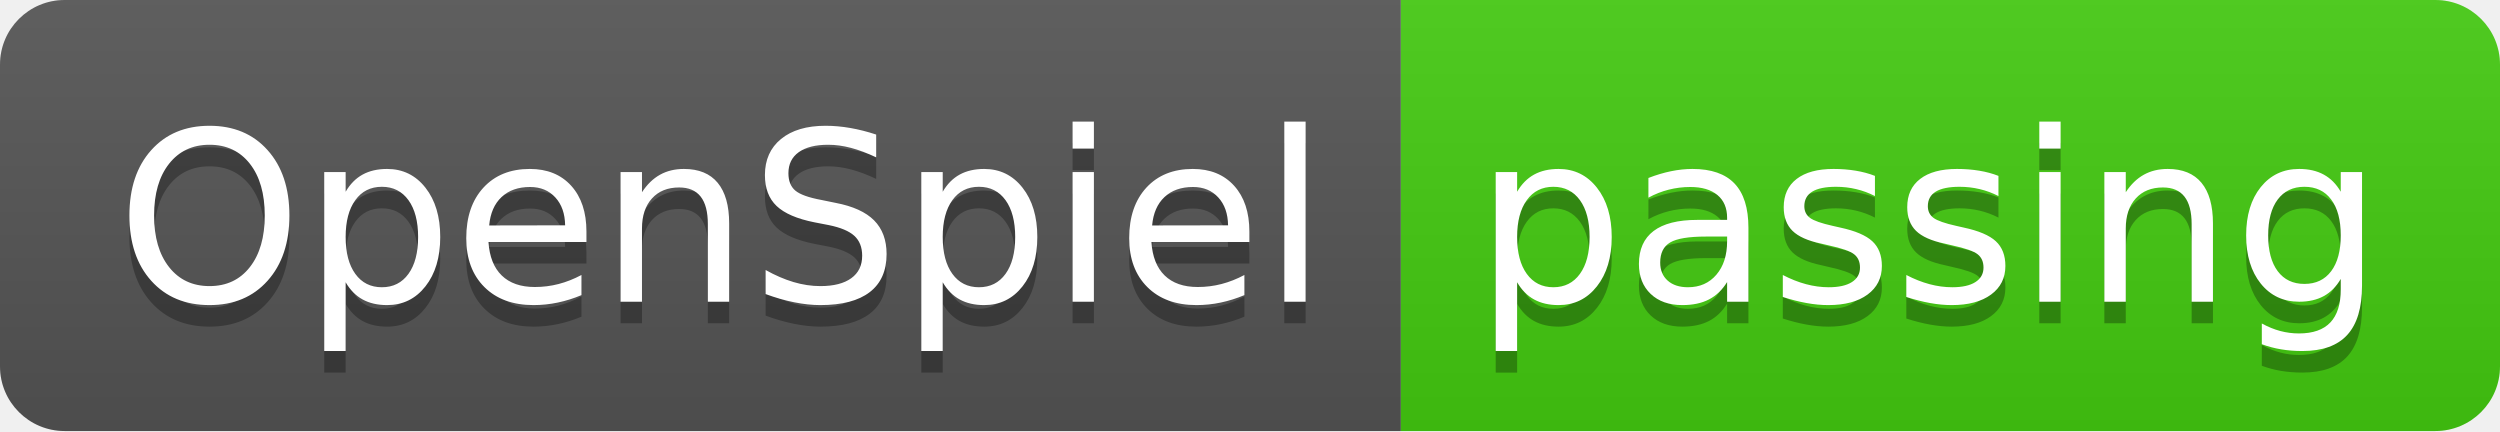
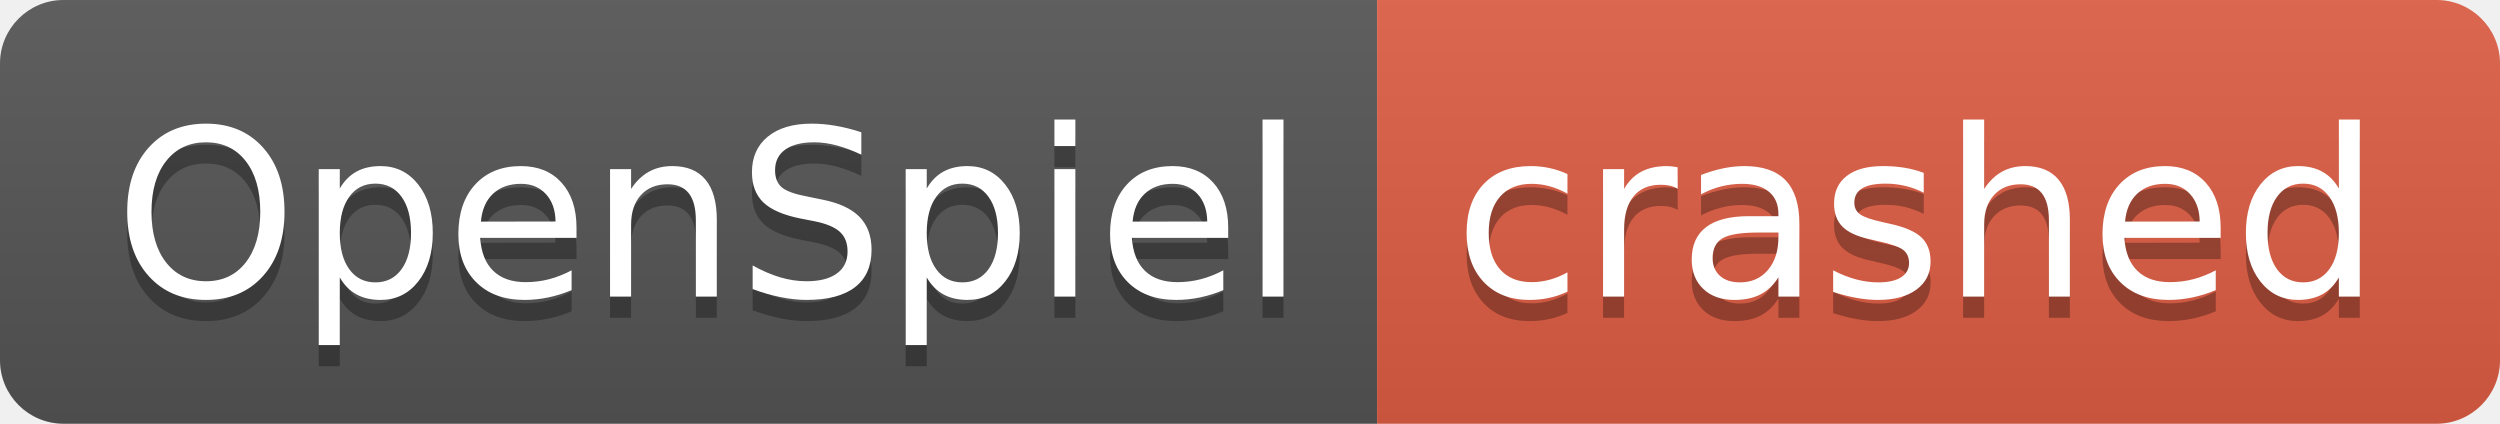
- <svg xmlns="http://www.w3.org/2000/svg" width="116" height="20" role="img" aria-label="OpenSpiel: passing">
+ <svg xmlns="http://www.w3.org/2000/svg" width="118" height="20" role="img" aria-label="OpenSpiel: crashed">
  <linearGradient id="s" x2="0" y2="100%">
    <stop offset="0" stop-color="#bbb" stop-opacity=".1" />
    <stop offset="1" stop-opacity=".1" />
  </linearGradient>
  <clipPath id="r">
-     <rect width="116" height="20" rx="3" fill="#fff" />
+     <rect width="118" height="20" rx="3" fill="#fff" />
  </clipPath>
  <g clip-path="url(#r)">
    <rect width="65" height="20" fill="#555" />
-     <rect x="65" width="51" height="20" fill="#4c1" />
-     <rect width="116" height="20" fill="url(#s)" />
+     <rect x="65" width="53" height="20" fill="#e05d44" />
+     <rect width="118" height="20" fill="url(#s)" />
  </g>
  <g fill="#fff" text-anchor="middle" font-family="Verdana,Geneva,DejaVu Sans,sans-serif" text-rendering="geometricPrecision" font-size="110">
    <text aria-hidden="true" x="335" y="150" fill="#010101" fill-opacity=".3" transform="scale(.1)" textLength="550">OpenSpiel</text>
    <text x="335" y="140" transform="scale(.1)" fill="#fff" textLength="550">OpenSpiel</text>
-     <text aria-hidden="true" x="895" y="150" fill="#010101" fill-opacity=".3" transform="scale(.1)" textLength="410">passing</text>
-     <text x="895" y="140" transform="scale(.1)" fill="#fff" textLength="410">passing</text>
+     <text aria-hidden="true" x="905" y="150" fill="#010101" fill-opacity=".3" transform="scale(.1)" textLength="430">crashed</text>
+     <text x="905" y="140" transform="scale(.1)" fill="#fff" textLength="430">crashed</text>
  </g>
</svg>
